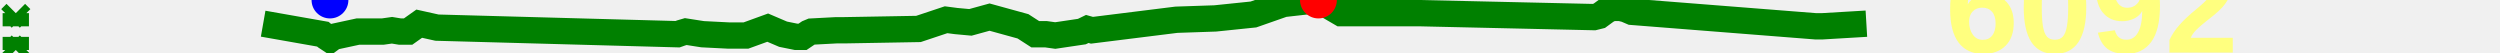
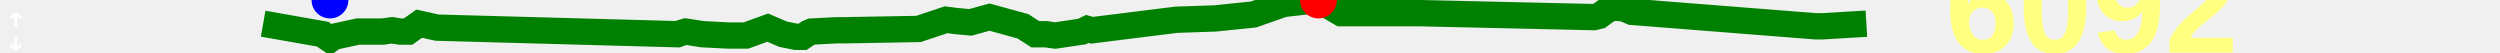
<svg xmlns="http://www.w3.org/2000/svg" baseProfile="full" height="20px" version="1.1" width="950px">
  <defs />
  <path d="M 100.0 9.0 L 122.69 13.0 L 123.883 14.0 L 125.392 15.0 L 126.749 14.0 L 136.015 12.0 L 145.433 12.0 L 148.953 11.5 L 151.998 12.0 L 155.074 12.0 L 159.306 9.0 L 166.062 10.5 L 257.469 13.0 L 258.874 12.5 L 260.589 12.0 L 266.993 13.0 L 276.865 13.5 L 280.159 13.5 L 283.474 13.5 L 291.729 10.5 L 297.582 13.0 L 302.532 14.0 L 304.959 14.0 L 307.186 12.5 L 308.383 12.0 L 317.836 11.5 L 319.027 11.5 L 320.892 11.5 L 349.015 11.0 L 359.507 7.5 L 363.317 8.0 L 368.758 8.5 L 376.03 6.5 L 388.742 10.0 L 393.387 13.0 L 397.41 13.0 L 401.001 13.5 L 411.108 12.0 L 413.164 11.0 L 414.942 11.5 L 447.045 7.5 L 461.793 7.0 L 476.307 5.5 L 487.729 1.5 L 501.006 0.0 L 509.596 5.0 L 539.308 5.0 L 605.707 6.5 L 607.732 6.0 L 610.462 4.0 L 612.426 3.0 L 615.733 3.0 L 617.797 3.5 L 620.128 4.5 L 690.047 10.0 L 692.33 10.0 L 709.224 9.0 L 709.224 9.0" fill="none" stroke="green" stroke-width="10" />
-   <path d="M6 10V5M6 5L4 7M6 5L8 7M6 14V19M6 19L8 17M6 19L4 17" fill="none" stroke="green" stroke-width="10" />
+   <path d="M6 10V5M6 5L4 7M6 5L8 7M6 14V19M6 19L8 17M6 19L4 17" fill="none" stroke="white" />
  <circle cx="501.006" cy="0" fill="red" r="7" stroke="none" />
  <circle cx="125.392" cy="0" fill="blue" r="7" stroke="none" />
  <text fill="#ffff7f" font-family="Arial" font-size="50px" font-weight="bold" stroke="none" x="739.224" y="20">6092</text>
</svg>
